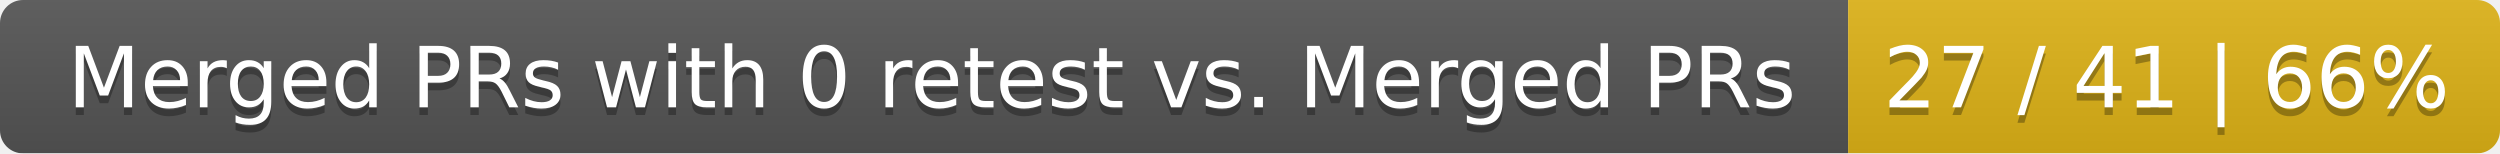
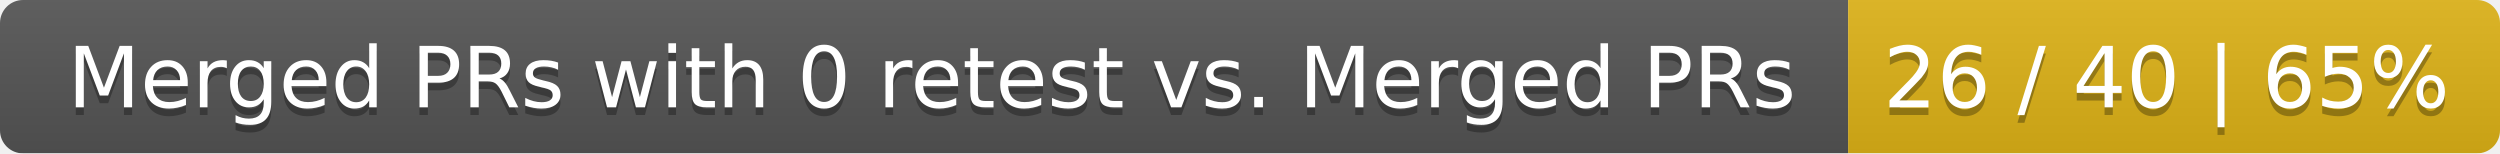
<svg xmlns="http://www.w3.org/2000/svg" width="326" height="20">
  <linearGradient id="smooth" x2="0" y2="100%">
    <stop offset="0" stop-color="#bbb" stop-opacity=".1" />
    <stop offset="1" stop-opacity=".1" />
  </linearGradient>
  <mask id="round">
    <rect width="326" height="20" rx="3" fill="#fff" />
  </mask>
  <g mask="url(#round)">
    <rect width="241" height="20" fill="#555" />
    <rect x="241" width="85" height="20" fill="#dfb317" />
    <rect width="326" height="20" fill="url(#smooth)" />
  </g>
  <g fill="#fff" text-anchor="middle" font-family="DejaVu Sans,Verdana,Geneva,sans-serif" font-size="11">
    <text x="121.5" y="15" fill="#010101" fill-opacity=".3">Merged PRs with 0 retest vs. Merged PRs</text>
    <text x="121.5" y="14">Merged PRs with 0 retest vs. Merged PRs</text>
-     <text x="282.5" y="15" fill="#010101" fill-opacity=".3">27 / 41 | 66%</text>
-     <text x="282.5" y="14">27 / 41 | 66%</text>
+     <text x="282.5" y="15" fill="#010101" fill-opacity=".3">26 / 40 | 65%</text>
+     <text x="282.5" y="14">26 / 40 | 65%</text>
  </g>
</svg>
